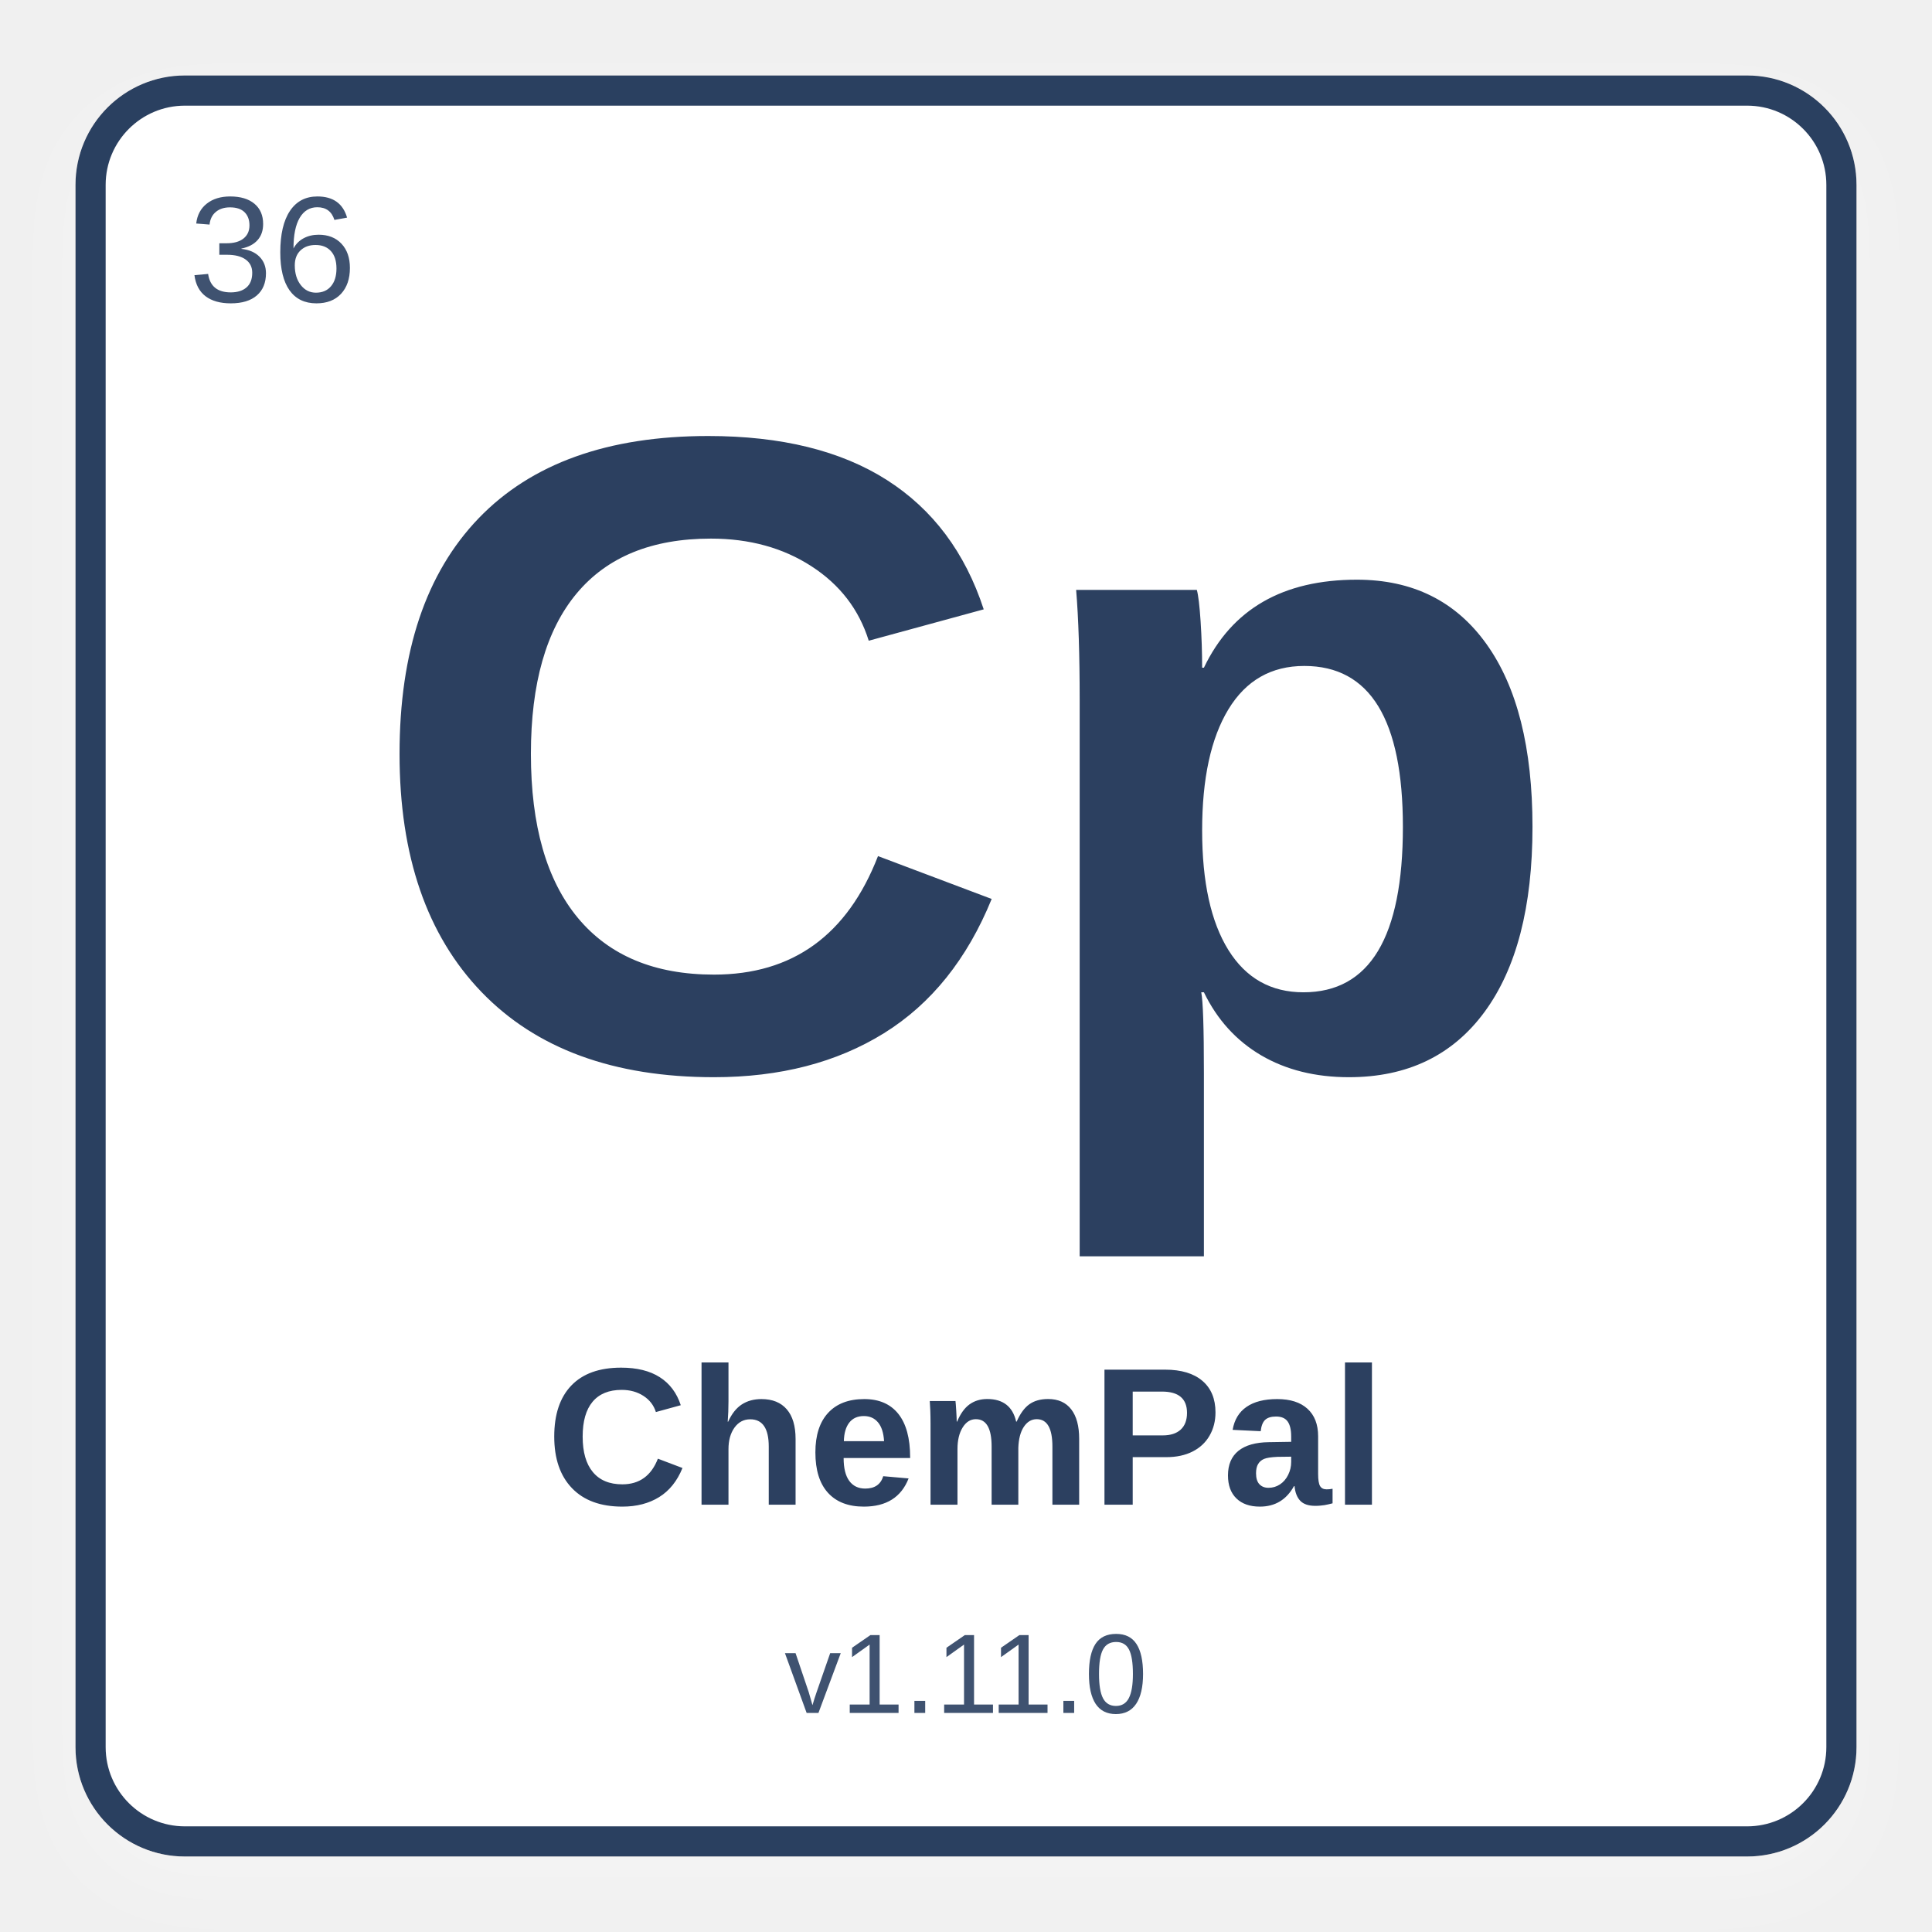
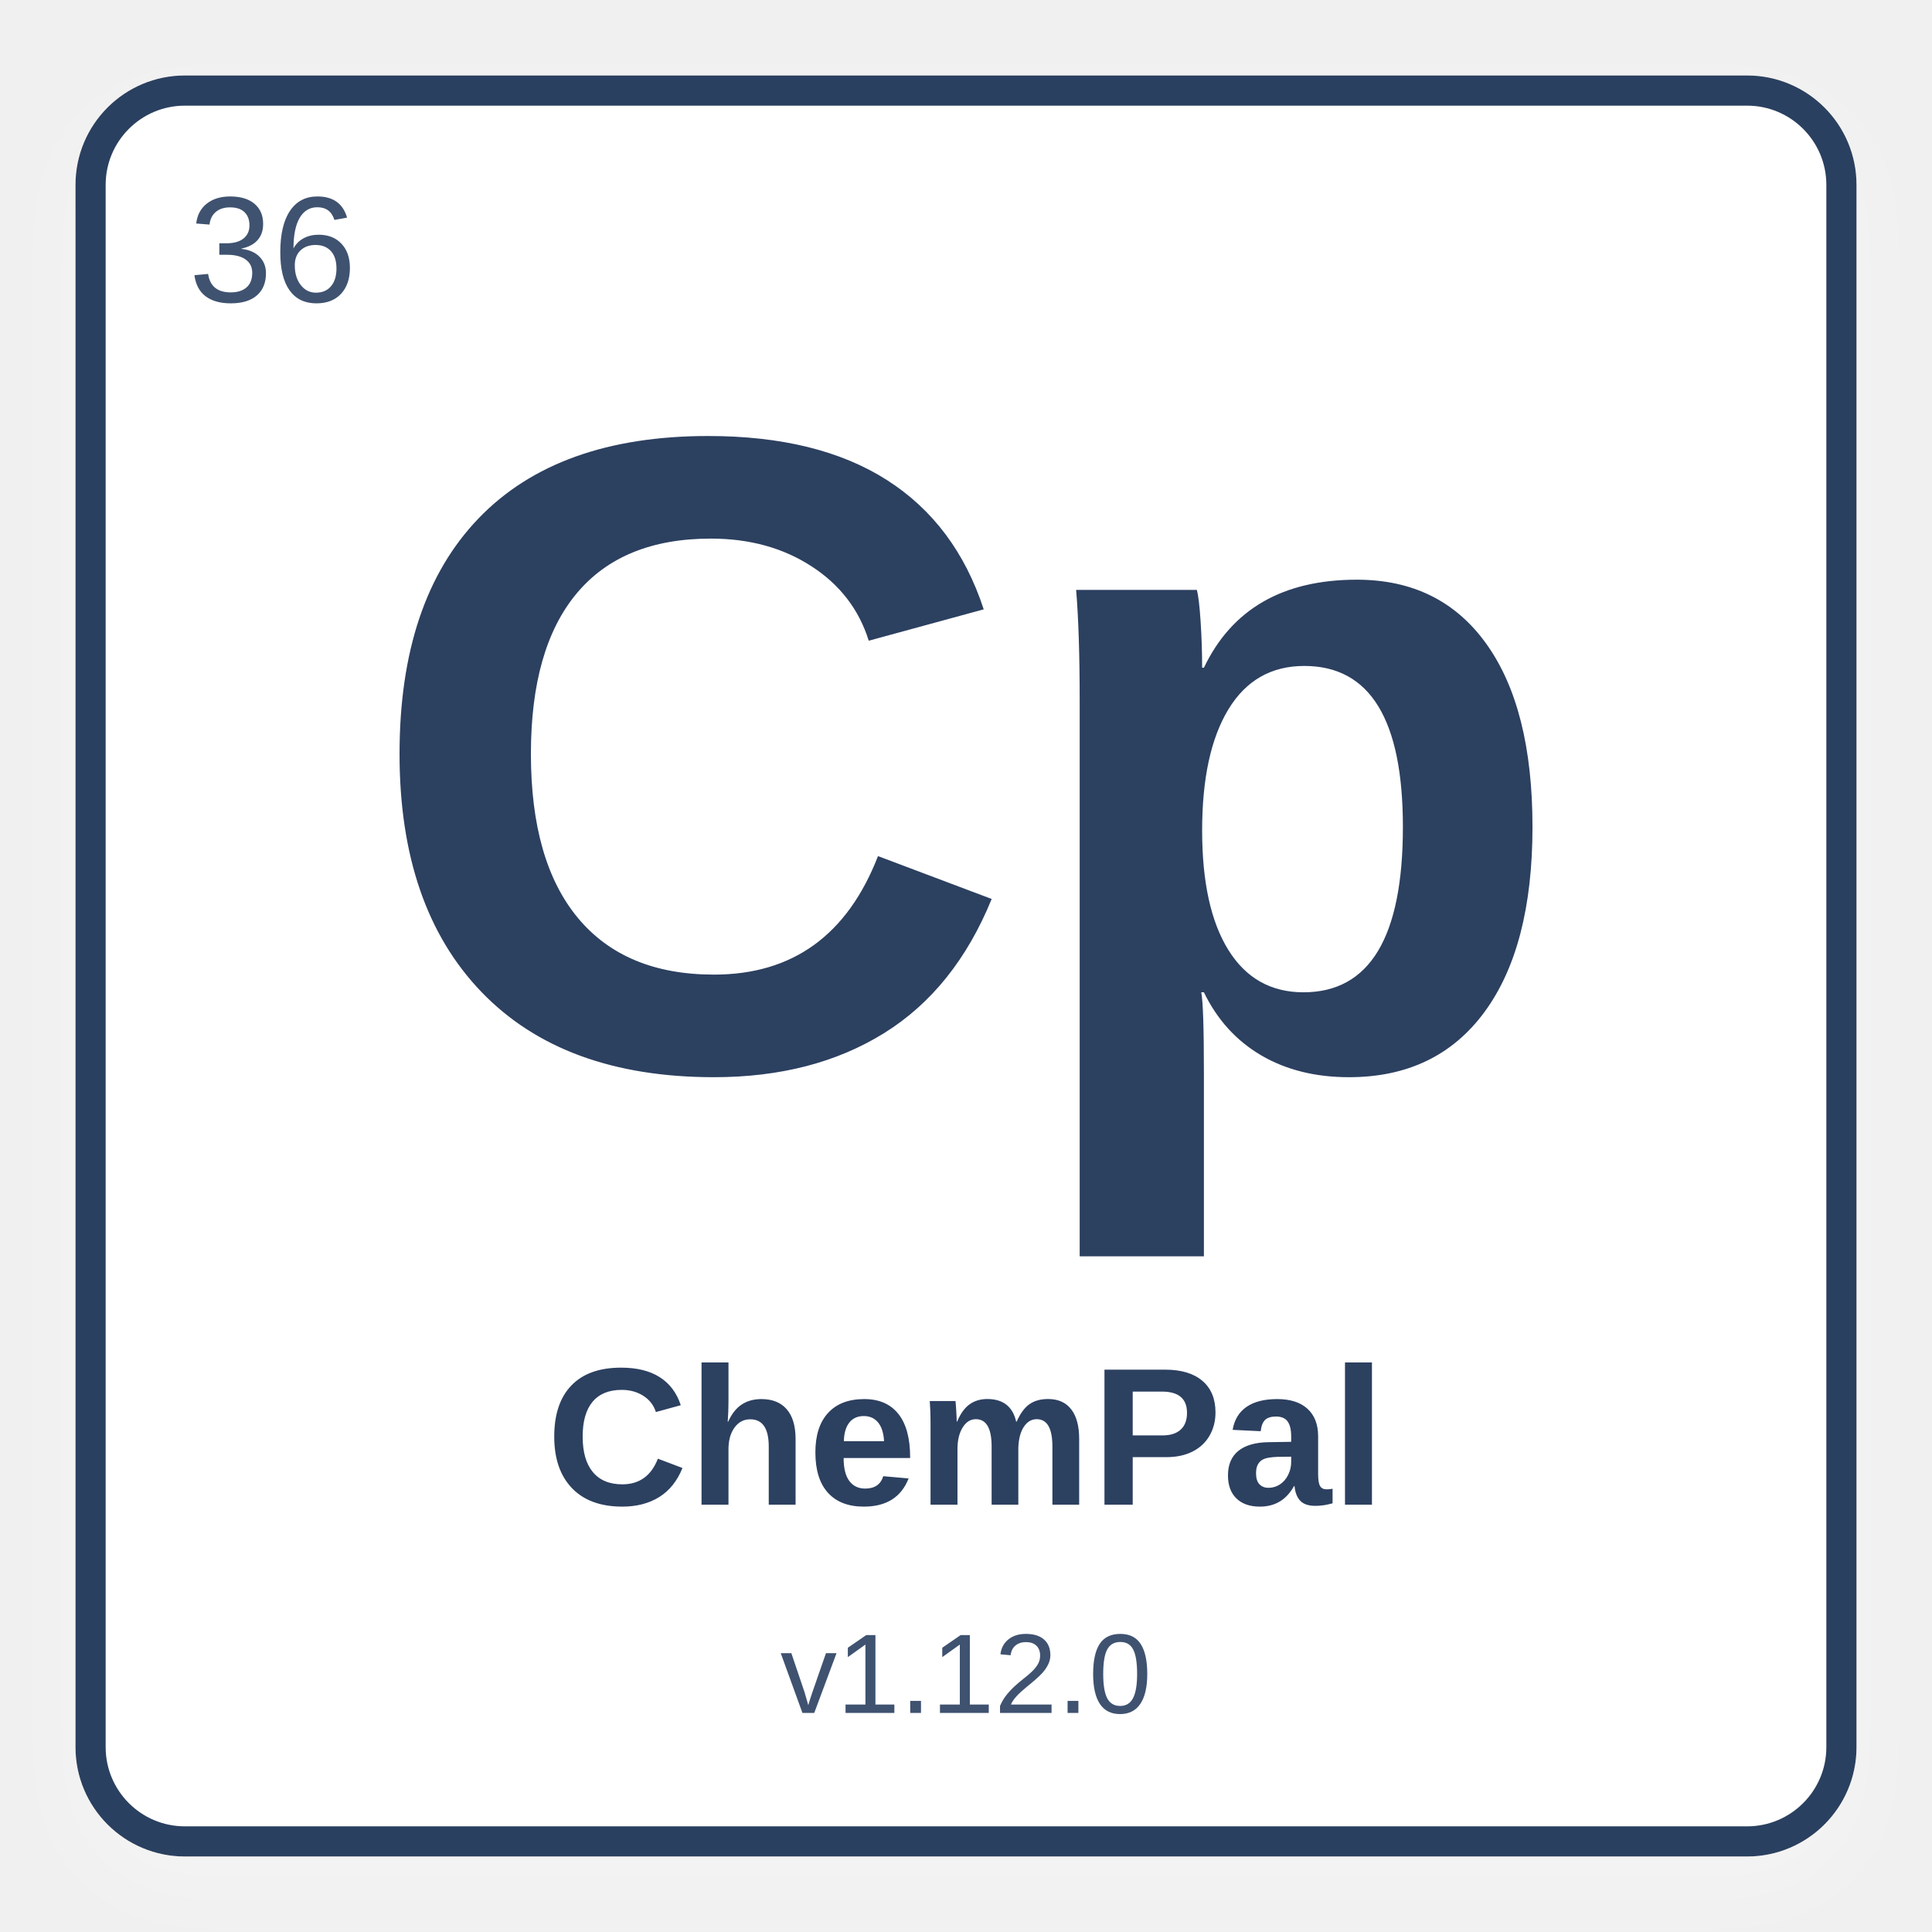
<svg xmlns="http://www.w3.org/2000/svg" width="512" height="512" viewBox="0 0 512 512">
  <defs>
    <filter id="shadow" x="-10%" y="-10%" width="120%" height="120%">
      <feDropShadow dx="0" dy="8" stdDeviation="10" flood-color="#ffffff" flood-opacity="0.28" />
    </filter>
  </defs>
  <rect x="24" y="24" width="464" height="464" rx="25" fill="#ffffff" stroke="#2C4060" stroke-width="8" filter="url(#shadow)" />
  <text x="50" y="80" font-family="Arial, Helvetica, sans-serif" font-size="40" fill="#3f5270" font-weight="normal">36</text>
  <text x="50%" y="42%" text-anchor="middle" font-family="Arial, Helvetica, sans-serif" font-size="240" fill="#2C4060" font-weight="bold" dominant-baseline="middle">Cp</text>
  <text x="50%" y="75%" text-anchor="middle" font-family="Arial, Helvetica, sans-serif" font-size="52" fill="#2C4060" font-weight="bold" dominant-baseline="middle">ChemPal</text>
-   <text x="50%" y="87%" text-anchor="middle" font-family="Arial, Helvetica, sans-serif" font-size="30" fill="#3f5270" font-weight="normal" dominant-baseline="middle">v1.11.0</text>
+   <text x="50%" y="87%" text-anchor="middle" font-family="Arial, Helvetica, sans-serif" font-size="30" fill="#3f5270" font-weight="normal" dominant-baseline="middle">v1.12.0</text>
</svg>
